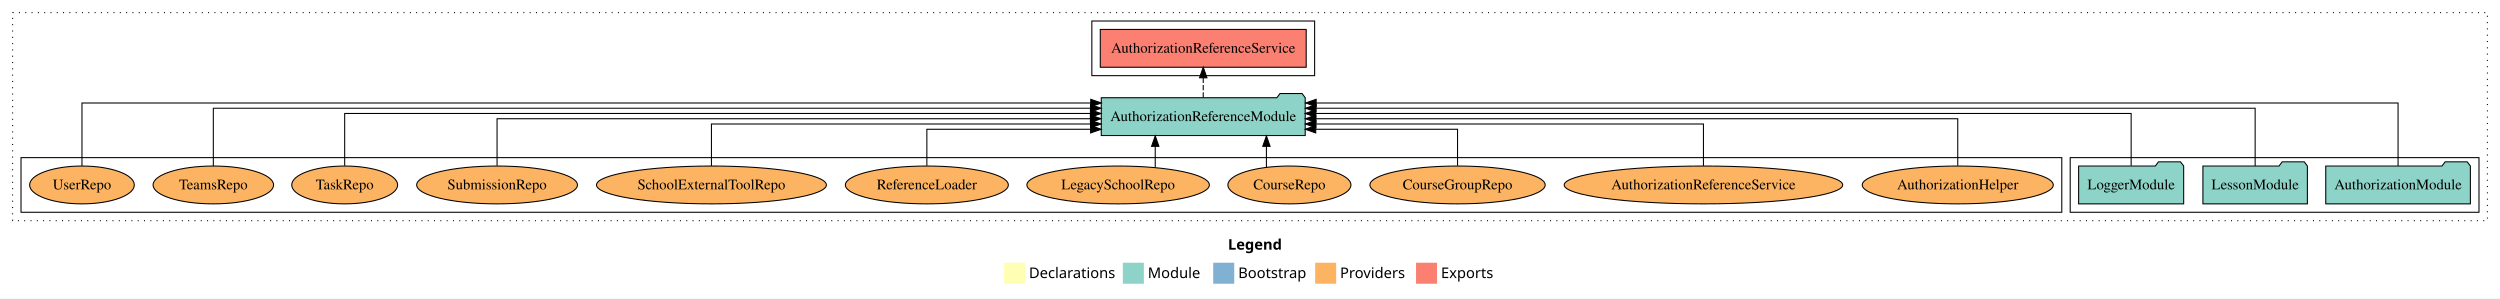
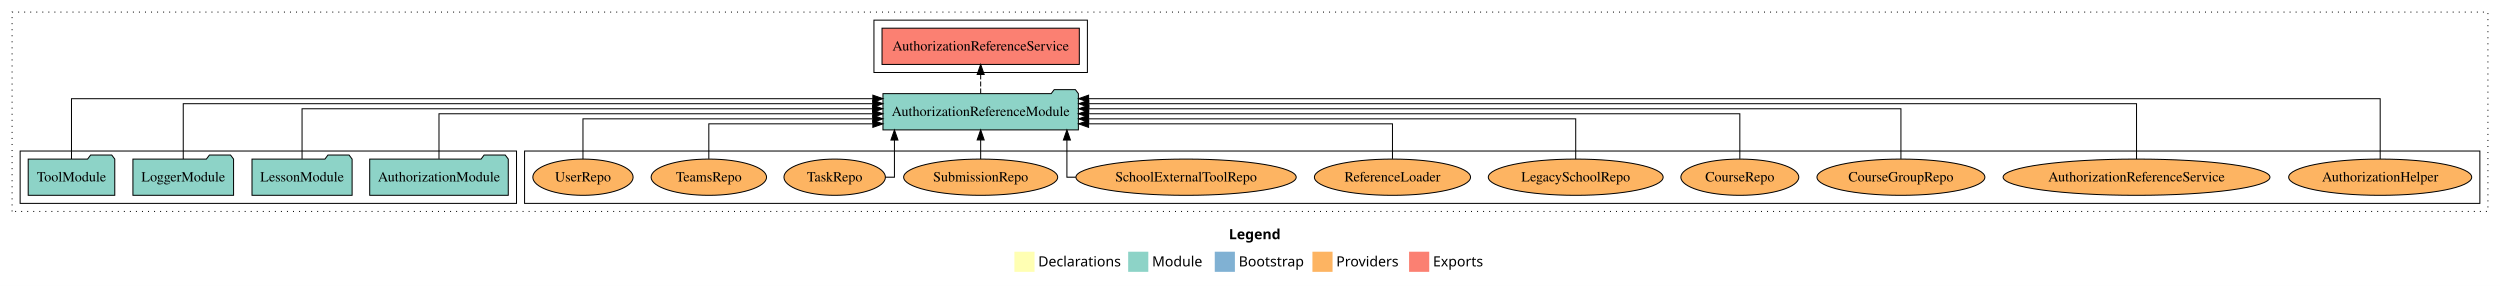
- <svg xmlns="http://www.w3.org/2000/svg" width="2379pt" height="284pt" viewBox="0.00 0.00 2379.00 284.00">
+ <svg xmlns="http://www.w3.org/2000/svg" width="2483pt" height="284pt" viewBox="0.00 0.00 2483.00 284.00">
  <g id="graph0" class="graph" transform="scale(1 1) rotate(0) translate(4 280)">
-     <polygon fill="white" stroke="transparent" points="-4,4 -4,-280 2375,-280 2375,4 -4,4" />
-     <text text-anchor="start" x="1164.51" y="-42.4" font-family="Times-12" font-weight="bold" font-size="14.00">Legend</text>
-     <polygon fill="#ffffb3" stroke="transparent" points="951.5,-10 951.5,-30 971.5,-30 971.5,-10 951.5,-10" />
-     <text text-anchor="start" x="975.13" y="-15.4" font-family="Times-12" font-size="14.00">  Declarations</text>
-     <polygon fill="#8dd3c7" stroke="transparent" points="1064.5,-10 1064.5,-30 1084.5,-30 1084.5,-10 1064.5,-10" />
-     <text text-anchor="start" x="1088.23" y="-15.4" font-family="Times-12" font-size="14.00">  Module</text>
-     <polygon fill="#80b1d3" stroke="transparent" points="1150.5,-10 1150.5,-30 1170.5,-30 1170.5,-10 1150.5,-10" />
-     <text text-anchor="start" x="1174.28" y="-15.4" font-family="Times-12" font-size="14.00">  Bootstrap</text>
-     <polygon fill="#fdb462" stroke="transparent" points="1247.5,-10 1247.5,-30 1267.5,-30 1267.5,-10 1247.5,-10" />
-     <text text-anchor="start" x="1271.17" y="-15.4" font-family="Times-12" font-size="14.00">  Providers</text>
-     <polygon fill="#fb8072" stroke="transparent" points="1343.5,-10 1343.5,-30 1363.5,-30 1363.5,-10 1343.5,-10" />
-     <text text-anchor="start" x="1367.23" y="-15.4" font-family="Times-12" font-size="14.00">  Exports</text>
+     <polygon fill="white" stroke="transparent" points="-4,4 -4,-280 2479,-280 2479,4 -4,4" />
+     <text text-anchor="start" x="1216.51" y="-42.4" font-family="Times-12" font-weight="bold" font-size="14.00">Legend</text>
+     <polygon fill="#ffffb3" stroke="transparent" points="1003.5,-10 1003.5,-30 1023.5,-30 1023.5,-10 1003.5,-10" />
+     <text text-anchor="start" x="1027.13" y="-15.4" font-family="Times-12" font-size="14.00">  Declarations</text>
+     <polygon fill="#8dd3c7" stroke="transparent" points="1116.5,-10 1116.5,-30 1136.5,-30 1136.5,-10 1116.5,-10" />
+     <text text-anchor="start" x="1140.23" y="-15.4" font-family="Times-12" font-size="14.00">  Module</text>
+     <polygon fill="#80b1d3" stroke="transparent" points="1202.5,-10 1202.5,-30 1222.5,-30 1222.5,-10 1202.5,-10" />
+     <text text-anchor="start" x="1226.28" y="-15.4" font-family="Times-12" font-size="14.00">  Bootstrap</text>
+     <polygon fill="#fdb462" stroke="transparent" points="1299.5,-10 1299.5,-30 1319.5,-30 1319.5,-10 1299.5,-10" />
+     <text text-anchor="start" x="1323.17" y="-15.4" font-family="Times-12" font-size="14.00">  Providers</text>
+     <polygon fill="#fb8072" stroke="transparent" points="1395.5,-10 1395.5,-30 1415.5,-30 1415.5,-10 1395.5,-10" />
+     <text text-anchor="start" x="1419.23" y="-15.4" font-family="Times-12" font-size="14.00">  Exports</text>
    <g id="clust1" class="cluster">
-       <polygon fill="none" stroke="black" stroke-dasharray="1,5" points="8,-70 8,-268 2363,-268 2363,-70 8,-70" />
+       <polygon fill="none" stroke="black" stroke-dasharray="1,5" points="8,-70 8,-268 2467,-268 2467,-70 8,-70" />
+     </g>
+     <g id="clust6" class="cluster">
+       <polygon fill="none" stroke="black" points="517,-78 517,-130 2459,-130 2459,-78 517,-78" />
    </g>
    <g id="clust4" class="cluster">
-       <polygon fill="none" stroke="black" points="1035,-208 1035,-260 1247,-260 1247,-208 1035,-208" />
+       <polygon fill="none" stroke="black" points="864,-208 864,-260 1076,-260 1076,-208 864,-208" />
    </g>
    <g id="clust3" class="cluster">
-       <polygon fill="none" stroke="black" points="1966,-78 1966,-130 2355,-130 2355,-78 1966,-78" />
-     </g>
-     <g id="clust6" class="cluster">
-       <polygon fill="none" stroke="black" points="16,-78 16,-130 1958,-130 1958,-78 16,-78" />
+       <polygon fill="none" stroke="black" points="16,-78 16,-130 509,-130 509,-78 16,-78" />
    </g>
    <g id="node1" class="node">
-       <polygon fill="#8dd3c7" stroke="black" points="2346.81,-122 2343.81,-126 2322.81,-126 2319.81,-122 2209.19,-122 2209.19,-86 2346.81,-86 2346.81,-122" />
-       <text text-anchor="middle" x="2278" y="-99.8" font-family="Times,serif" font-size="14.00">AuthorizationModule</text>
+       <polygon fill="#8dd3c7" stroke="black" points="500.81,-122 497.81,-126 476.81,-126 473.81,-122 363.19,-122 363.19,-86 500.81,-86 500.81,-122" />
+       <text text-anchor="middle" x="432" y="-99.8" font-family="Times,serif" font-size="14.00">AuthorizationModule</text>
+     </g>
+     <g id="node5" class="node">
+       <polygon fill="#8dd3c7" stroke="black" points="1067.04,-187 1064.04,-191 1043.04,-191 1040.04,-187 872.96,-187 872.96,-151 1067.04,-151 1067.04,-187" />
+       <text text-anchor="middle" x="970" y="-164.8" font-family="Times,serif" font-size="14.00">AuthorizationReferenceModule</text>
+     </g>
+     <g id="edge1" class="edge">
+       <path fill="none" stroke="black" d="M432,-122.22C432,-140.83 432,-167 432,-167 432,-167 862.88,-167 862.88,-167" />
+       <polygon fill="black" stroke="black" points="862.88,-170.5 872.88,-167 862.88,-163.5 862.88,-170.5" />
+     </g>
+     <g id="node2" class="node">
+       <polygon fill="#8dd3c7" stroke="black" points="345.71,-122 342.71,-126 321.71,-126 318.71,-122 246.29,-122 246.29,-86 345.71,-86 345.71,-122" />
+       <text text-anchor="middle" x="296" y="-99.8" font-family="Times,serif" font-size="14.00">LessonModule</text>
+     </g>
+     <g id="edge2" class="edge">
+       <path fill="none" stroke="black" d="M296,-122.22C296,-142.37 296,-172 296,-172 296,-172 862.71,-172 862.71,-172" />
+       <polygon fill="black" stroke="black" points="862.71,-175.5 872.71,-172 862.71,-168.5 862.71,-175.5" />
+     </g>
+     <g id="node3" class="node">
+       <polygon fill="#8dd3c7" stroke="black" points="227.98,-122 224.98,-126 203.98,-126 200.98,-122 128.02,-122 128.02,-86 227.98,-86 227.98,-122" />
+       <text text-anchor="middle" x="178" y="-99.8" font-family="Times,serif" font-size="14.00">LoggerModule</text>
+     </g>
+     <g id="edge3" class="edge">
+       <path fill="none" stroke="black" d="M178,-122.04C178,-143.66 178,-177 178,-177 178,-177 862.89,-177 862.89,-177" />
+       <polygon fill="black" stroke="black" points="862.89,-180.5 872.89,-177 862.89,-173.5 862.89,-180.5" />
    </g>
    <g id="node4" class="node">
-       <polygon fill="#8dd3c7" stroke="black" points="1238.04,-187 1235.04,-191 1214.04,-191 1211.04,-187 1043.96,-187 1043.96,-151 1238.04,-151 1238.04,-187" />
-       <text text-anchor="middle" x="1141" y="-164.8" font-family="Times,serif" font-size="14.00">AuthorizationReferenceModule</text>
-     </g>
-     <g id="edge1" class="edge">
-       <path fill="none" stroke="black" d="M2278,-122.09C2278,-145.13 2278,-182 2278,-182 2278,-182 1248.43,-182 1248.43,-182" />
-       <polygon fill="black" stroke="black" points="1248.43,-178.5 1238.43,-182 1248.43,-185.5 1248.43,-178.5" />
-     </g>
-     <g id="node2" class="node">
-       <polygon fill="#8dd3c7" stroke="black" points="2191.71,-122 2188.71,-126 2167.71,-126 2164.71,-122 2092.29,-122 2092.29,-86 2191.71,-86 2191.71,-122" />
-       <text text-anchor="middle" x="2142" y="-99.8" font-family="Times,serif" font-size="14.00">LessonModule</text>
-     </g>
-     <g id="edge2" class="edge">
-       <path fill="none" stroke="black" d="M2142,-122.04C2142,-143.66 2142,-177 2142,-177 2142,-177 1248.35,-177 1248.35,-177" />
-       <polygon fill="black" stroke="black" points="1248.35,-173.5 1238.35,-177 1248.35,-180.5 1248.35,-173.5" />
-     </g>
-     <g id="node3" class="node">
-       <polygon fill="#8dd3c7" stroke="black" points="2073.98,-122 2070.98,-126 2049.98,-126 2046.98,-122 1974.02,-122 1974.02,-86 2073.98,-86 2073.98,-122" />
-       <text text-anchor="middle" x="2024" y="-99.8" font-family="Times,serif" font-size="14.00">LoggerModule</text>
-     </g>
-     <g id="edge3" class="edge">
-       <path fill="none" stroke="black" d="M2024,-122.22C2024,-142.37 2024,-172 2024,-172 2024,-172 1248.02,-172 1248.02,-172" />
-       <polygon fill="black" stroke="black" points="1248.02,-168.5 1238.02,-172 1248.02,-175.5 1248.02,-168.5" />
-     </g>
-     <g id="node5" class="node">
-       <polygon fill="#fb8072" stroke="black" points="1238.97,-252 1043.03,-252 1043.03,-216 1238.97,-216 1238.97,-252" />
-       <text text-anchor="middle" x="1141" y="-229.8" font-family="Times,serif" font-size="14.00">AuthorizationReferenceService </text>
+       <polygon fill="#8dd3c7" stroke="black" points="109.99,-122 106.99,-126 85.99,-126 82.99,-122 24.01,-122 24.01,-86 109.99,-86 109.99,-122" />
+       <text text-anchor="middle" x="67" y="-99.8" font-family="Times,serif" font-size="14.00">ToolModule</text>
    </g>
    <g id="edge4" class="edge">
-       <path fill="none" stroke="black" stroke-dasharray="5,2" d="M1141,-187.11C1141,-187.11 1141,-205.99 1141,-205.99" />
-       <polygon fill="black" stroke="black" points="1137.5,-205.99 1141,-215.99 1144.5,-205.99 1137.5,-205.99" />
+       <path fill="none" stroke="black" d="M67,-122.09C67,-145.13 67,-182 67,-182 67,-182 862.93,-182 862.93,-182" />
+       <polygon fill="black" stroke="black" points="862.93,-185.5 872.93,-182 862.93,-178.5 862.93,-185.5" />
    </g>
    <g id="node6" class="node">
-       <ellipse fill="#fdb462" stroke="black" cx="1859" cy="-104" rx="90.89" ry="18" />
-       <text text-anchor="middle" x="1859" y="-99.8" font-family="Times,serif" font-size="14.00">AuthorizationHelper</text>
+       <polygon fill="#fb8072" stroke="black" points="1067.97,-252 872.03,-252 872.03,-216 1067.97,-216 1067.97,-252" />
+       <text text-anchor="middle" x="970" y="-229.8" font-family="Times,serif" font-size="14.00">AuthorizationReferenceService </text>
    </g>
    <g id="edge5" class="edge">
-       <path fill="none" stroke="black" d="M1859,-122.22C1859,-140.83 1859,-167 1859,-167 1859,-167 1248.21,-167 1248.21,-167" />
-       <polygon fill="black" stroke="black" points="1248.21,-163.5 1238.21,-167 1248.21,-170.5 1248.21,-163.5" />
+       <path fill="none" stroke="black" stroke-dasharray="5,2" d="M970,-187.11C970,-187.11 970,-205.99 970,-205.99" />
+       <polygon fill="black" stroke="black" points="966.5,-205.99 970,-215.99 973.5,-205.99 966.5,-205.99" />
    </g>
    <g id="node7" class="node">
-       <ellipse fill="#fdb462" stroke="black" cx="1617" cy="-104" rx="132.52" ry="18" />
-       <text text-anchor="middle" x="1617" y="-99.8" font-family="Times,serif" font-size="14.00">AuthorizationReferenceService</text>
+       <ellipse fill="#fdb462" stroke="black" cx="2360" cy="-104" rx="90.89" ry="18" />
+       <text text-anchor="middle" x="2360" y="-99.8" font-family="Times,serif" font-size="14.00">AuthorizationHelper</text>
    </g>
    <g id="edge6" class="edge">
-       <path fill="none" stroke="black" d="M1617,-122.03C1617,-139.06 1617,-162 1617,-162 1617,-162 1248.19,-162 1248.19,-162" />
-       <polygon fill="black" stroke="black" points="1248.19,-158.5 1238.19,-162 1248.19,-165.5 1248.19,-158.5" />
+       <path fill="none" stroke="black" d="M2360,-122.09C2360,-145.13 2360,-182 2360,-182 2360,-182 1077.19,-182 1077.19,-182" />
+       <polygon fill="black" stroke="black" points="1077.19,-178.5 1067.19,-182 1077.19,-185.5 1077.19,-178.5" />
    </g>
    <g id="node8" class="node">
-       <ellipse fill="#fdb462" stroke="black" cx="1383" cy="-104" rx="83.39" ry="18" />
-       <text text-anchor="middle" x="1383" y="-99.8" font-family="Times,serif" font-size="14.00">CourseGroupRepo</text>
+       <ellipse fill="#fdb462" stroke="black" cx="2118" cy="-104" rx="132.52" ry="18" />
+       <text text-anchor="middle" x="2118" y="-99.8" font-family="Times,serif" font-size="14.00">AuthorizationReferenceService</text>
    </g>
    <g id="edge7" class="edge">
-       <path fill="none" stroke="black" d="M1383,-122.24C1383,-137.57 1383,-157 1383,-157 1383,-157 1248.04,-157 1248.04,-157" />
-       <polygon fill="black" stroke="black" points="1248.04,-153.5 1238.04,-157 1248.04,-160.5 1248.04,-153.5" />
+       <path fill="none" stroke="black" d="M2118,-122.04C2118,-143.66 2118,-177 2118,-177 2118,-177 1077.38,-177 1077.38,-177" />
+       <polygon fill="black" stroke="black" points="1077.38,-173.5 1067.38,-177 1077.38,-180.5 1077.38,-173.5" />
    </g>
    <g id="node9" class="node">
-       <ellipse fill="#fdb462" stroke="black" cx="1223" cy="-104" rx="58.55" ry="18" />
-       <text text-anchor="middle" x="1223" y="-99.8" font-family="Times,serif" font-size="14.00">CourseRepo</text>
+       <ellipse fill="#fdb462" stroke="black" cx="1884" cy="-104" rx="83.39" ry="18" />
+       <text text-anchor="middle" x="1884" y="-99.8" font-family="Times,serif" font-size="14.00">CourseGroupRepo</text>
    </g>
    <g id="edge8" class="edge">
-       <path fill="none" stroke="black" d="M1201.12,-120.74C1201.12,-120.74 1201.12,-140.72 1201.12,-140.72" />
-       <polygon fill="black" stroke="black" points="1197.62,-140.72 1201.12,-150.72 1204.62,-140.72 1197.62,-140.72" />
+       <path fill="none" stroke="black" d="M1884,-122.22C1884,-142.37 1884,-172 1884,-172 1884,-172 1077.38,-172 1077.38,-172" />
+       <polygon fill="black" stroke="black" points="1077.38,-168.5 1067.38,-172 1077.38,-175.5 1077.38,-168.5" />
    </g>
    <g id="node10" class="node">
-       <ellipse fill="#fdb462" stroke="black" cx="1060" cy="-104" rx="86.82" ry="18" />
-       <text text-anchor="middle" x="1060" y="-99.8" font-family="Times,serif" font-size="14.00">LegacySchoolRepo</text>
+       <ellipse fill="#fdb462" stroke="black" cx="1724" cy="-104" rx="58.55" ry="18" />
+       <text text-anchor="middle" x="1724" y="-99.8" font-family="Times,serif" font-size="14.00">CourseRepo</text>
    </g>
    <g id="edge9" class="edge">
-       <path fill="none" stroke="black" d="M1095.32,-120.74C1095.32,-120.74 1095.32,-140.72 1095.32,-140.72" />
-       <polygon fill="black" stroke="black" points="1091.82,-140.72 1095.32,-150.72 1098.82,-140.72 1091.82,-140.72" />
+       <path fill="none" stroke="black" d="M1724,-122.22C1724,-140.83 1724,-167 1724,-167 1724,-167 1077.03,-167 1077.03,-167" />
+       <polygon fill="black" stroke="black" points="1077.03,-163.5 1067.03,-167 1077.03,-170.5 1077.03,-163.5" />
    </g>
    <g id="node11" class="node">
-       <ellipse fill="#fdb462" stroke="black" cx="878" cy="-104" rx="77.53" ry="18" />
-       <text text-anchor="middle" x="878" y="-99.8" font-family="Times,serif" font-size="14.00">ReferenceLoader</text>
+       <ellipse fill="#fdb462" stroke="black" cx="1561" cy="-104" rx="86.82" ry="18" />
+       <text text-anchor="middle" x="1561" y="-99.8" font-family="Times,serif" font-size="14.00">LegacySchoolRepo</text>
    </g>
    <g id="edge10" class="edge">
-       <path fill="none" stroke="black" d="M878,-122.24C878,-137.57 878,-157 878,-157 878,-157 1033.82,-157 1033.82,-157" />
-       <polygon fill="black" stroke="black" points="1033.82,-160.5 1043.82,-157 1033.82,-153.5 1033.82,-160.5" />
+       <path fill="none" stroke="black" d="M1561,-122.03C1561,-139.06 1561,-162 1561,-162 1561,-162 1077.26,-162 1077.26,-162" />
+       <polygon fill="black" stroke="black" points="1077.26,-158.5 1067.26,-162 1077.26,-165.5 1077.26,-158.5" />
    </g>
    <g id="node12" class="node">
-       <ellipse fill="#fdb462" stroke="black" cx="673" cy="-104" rx="109.39" ry="18" />
-       <text text-anchor="middle" x="673" y="-99.8" font-family="Times,serif" font-size="14.00">SchoolExternalToolRepo</text>
+       <ellipse fill="#fdb462" stroke="black" cx="1379" cy="-104" rx="77.53" ry="18" />
+       <text text-anchor="middle" x="1379" y="-99.8" font-family="Times,serif" font-size="14.00">ReferenceLoader</text>
    </g>
    <g id="edge11" class="edge">
-       <path fill="none" stroke="black" d="M673,-122.03C673,-139.06 673,-162 673,-162 673,-162 1033.75,-162 1033.75,-162" />
-       <polygon fill="black" stroke="black" points="1033.75,-165.5 1043.75,-162 1033.75,-158.5 1033.75,-165.5" />
+       <path fill="none" stroke="black" d="M1379,-122.24C1379,-137.57 1379,-157 1379,-157 1379,-157 1077.19,-157 1077.19,-157" />
+       <polygon fill="black" stroke="black" points="1077.19,-153.5 1067.19,-157 1077.19,-160.5 1077.19,-153.5" />
    </g>
    <g id="node13" class="node">
-       <ellipse fill="#fdb462" stroke="black" cx="469" cy="-104" rx="76.49" ry="18" />
-       <text text-anchor="middle" x="469" y="-99.8" font-family="Times,serif" font-size="14.00">SubmissionRepo</text>
+       <ellipse fill="#fdb462" stroke="black" cx="1174" cy="-104" rx="109.39" ry="18" />
+       <text text-anchor="middle" x="1174" y="-99.8" font-family="Times,serif" font-size="14.00">SchoolExternalToolRepo</text>
    </g>
    <g id="edge12" class="edge">
-       <path fill="none" stroke="black" d="M469,-122.22C469,-140.83 469,-167 469,-167 469,-167 1033.64,-167 1033.64,-167" />
-       <polygon fill="black" stroke="black" points="1033.64,-170.5 1043.64,-167 1033.64,-163.5 1033.64,-170.5" />
+       <path fill="none" stroke="black" d="M1064.54,-104C1058.99,-104 1055.65,-104 1055.65,-104 1055.65,-104 1055.65,-140.89 1055.65,-140.89" />
+       <polygon fill="black" stroke="black" points="1052.15,-140.89 1055.65,-150.89 1059.15,-140.89 1052.15,-140.89" />
    </g>
    <g id="node14" class="node">
-       <ellipse fill="#fdb462" stroke="black" cx="324" cy="-104" rx="50.38" ry="18" />
-       <text text-anchor="middle" x="324" y="-99.8" font-family="Times,serif" font-size="14.00">TaskRepo</text>
+       <ellipse fill="#fdb462" stroke="black" cx="970" cy="-104" rx="76.49" ry="18" />
+       <text text-anchor="middle" x="970" y="-99.8" font-family="Times,serif" font-size="14.00">SubmissionRepo</text>
    </g>
    <g id="edge13" class="edge">
-       <path fill="none" stroke="black" d="M324,-122.22C324,-142.37 324,-172 324,-172 324,-172 1033.67,-172 1033.67,-172" />
-       <polygon fill="black" stroke="black" points="1033.67,-175.5 1043.67,-172 1033.67,-168.5 1033.67,-175.5" />
+       <path fill="none" stroke="black" d="M970,-122.11C970,-122.11 970,-140.99 970,-140.99" />
+       <polygon fill="black" stroke="black" points="966.5,-140.99 970,-150.99 973.5,-140.99 966.5,-140.99" />
    </g>
    <g id="node15" class="node">
-       <ellipse fill="#fdb462" stroke="black" cx="199" cy="-104" rx="57.32" ry="18" />
-       <text text-anchor="middle" x="199" y="-99.8" font-family="Times,serif" font-size="14.00">TeamsRepo</text>
+       <ellipse fill="#fdb462" stroke="black" cx="825" cy="-104" rx="50.38" ry="18" />
+       <text text-anchor="middle" x="825" y="-99.8" font-family="Times,serif" font-size="14.00">TaskRepo</text>
    </g>
    <g id="edge14" class="edge">
-       <path fill="none" stroke="black" d="M199,-122.04C199,-143.66 199,-177 199,-177 199,-177 1033.74,-177 1033.74,-177" />
-       <polygon fill="black" stroke="black" points="1033.74,-180.5 1043.74,-177 1033.74,-173.5 1033.74,-180.5" />
+       <path fill="none" stroke="black" d="M875.33,-104C880.75,-104 884.35,-104 884.35,-104 884.35,-104 884.35,-140.89 884.35,-140.89" />
+       <polygon fill="black" stroke="black" points="880.85,-140.89 884.35,-150.89 887.85,-140.89 880.85,-140.89" />
    </g>
    <g id="node16" class="node">
-       <ellipse fill="#fdb462" stroke="black" cx="74" cy="-104" rx="49.8" ry="18" />
-       <text text-anchor="middle" x="74" y="-99.8" font-family="Times,serif" font-size="14.00">UserRepo</text>
+       <ellipse fill="#fdb462" stroke="black" cx="700" cy="-104" rx="57.32" ry="18" />
+       <text text-anchor="middle" x="700" y="-99.8" font-family="Times,serif" font-size="14.00">TeamsRepo</text>
    </g>
    <g id="edge15" class="edge">
-       <path fill="none" stroke="black" d="M74,-122.09C74,-145.13 74,-182 74,-182 74,-182 1033.96,-182 1033.96,-182" />
-       <polygon fill="black" stroke="black" points="1033.96,-185.5 1043.96,-182 1033.96,-178.5 1033.96,-185.5" />
+       <path fill="none" stroke="black" d="M700,-122.24C700,-137.57 700,-157 700,-157 700,-157 862.91,-157 862.91,-157" />
+       <polygon fill="black" stroke="black" points="862.91,-160.5 872.91,-157 862.91,-153.5 862.91,-160.5" />
+     </g>
+     <g id="node17" class="node">
+       <ellipse fill="#fdb462" stroke="black" cx="575" cy="-104" rx="49.8" ry="18" />
+       <text text-anchor="middle" x="575" y="-99.8" font-family="Times,serif" font-size="14.00">UserRepo</text>
+     </g>
+     <g id="edge16" class="edge">
+       <path fill="none" stroke="black" d="M575,-122.03C575,-139.06 575,-162 575,-162 575,-162 862.87,-162 862.87,-162" />
+       <polygon fill="black" stroke="black" points="862.87,-165.5 872.87,-162 862.87,-158.5 862.87,-165.5" />
    </g>
  </g>
</svg>
